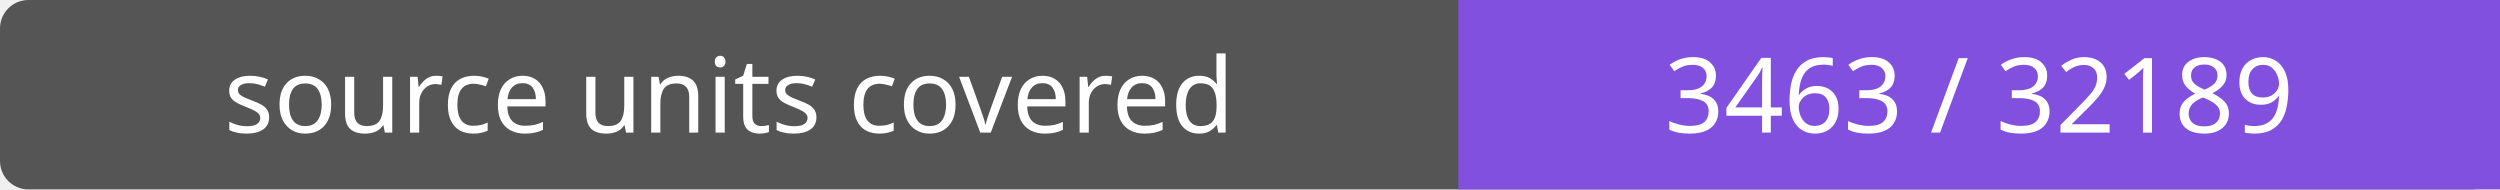
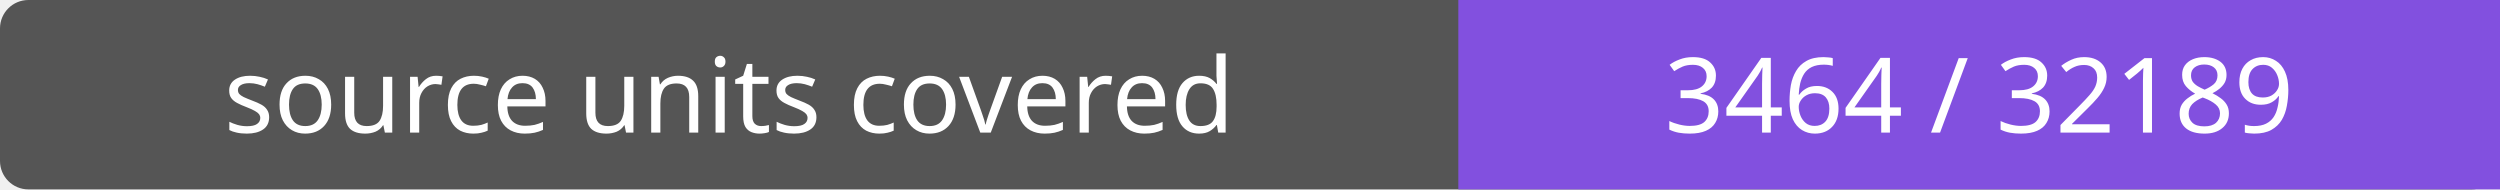
- <svg xmlns="http://www.w3.org/2000/svg" width="264" height="20" role="img" aria-label="source units covered: 3463 / 32189">
+ <svg xmlns="http://www.w3.org/2000/svg" width="264" height="20" role="img" aria-label="source units covered: 3464 / 32189">
  <rect width="264" height="20" rx="3" fill="#555" />
  <path fill="#8250df" d="M154 0h110v20H154z" />
  <g fill="#fff" text-anchor="middle" font-family="Verdana,sans-serif" font-size="11">
    <text x="77.0" y="14">source units covered</text>
-     <text x="209.0" y="14">3463 / 32189</text>
+     <text x="209.0" y="14">3464 / 32189</text>
  </g>
</svg>
